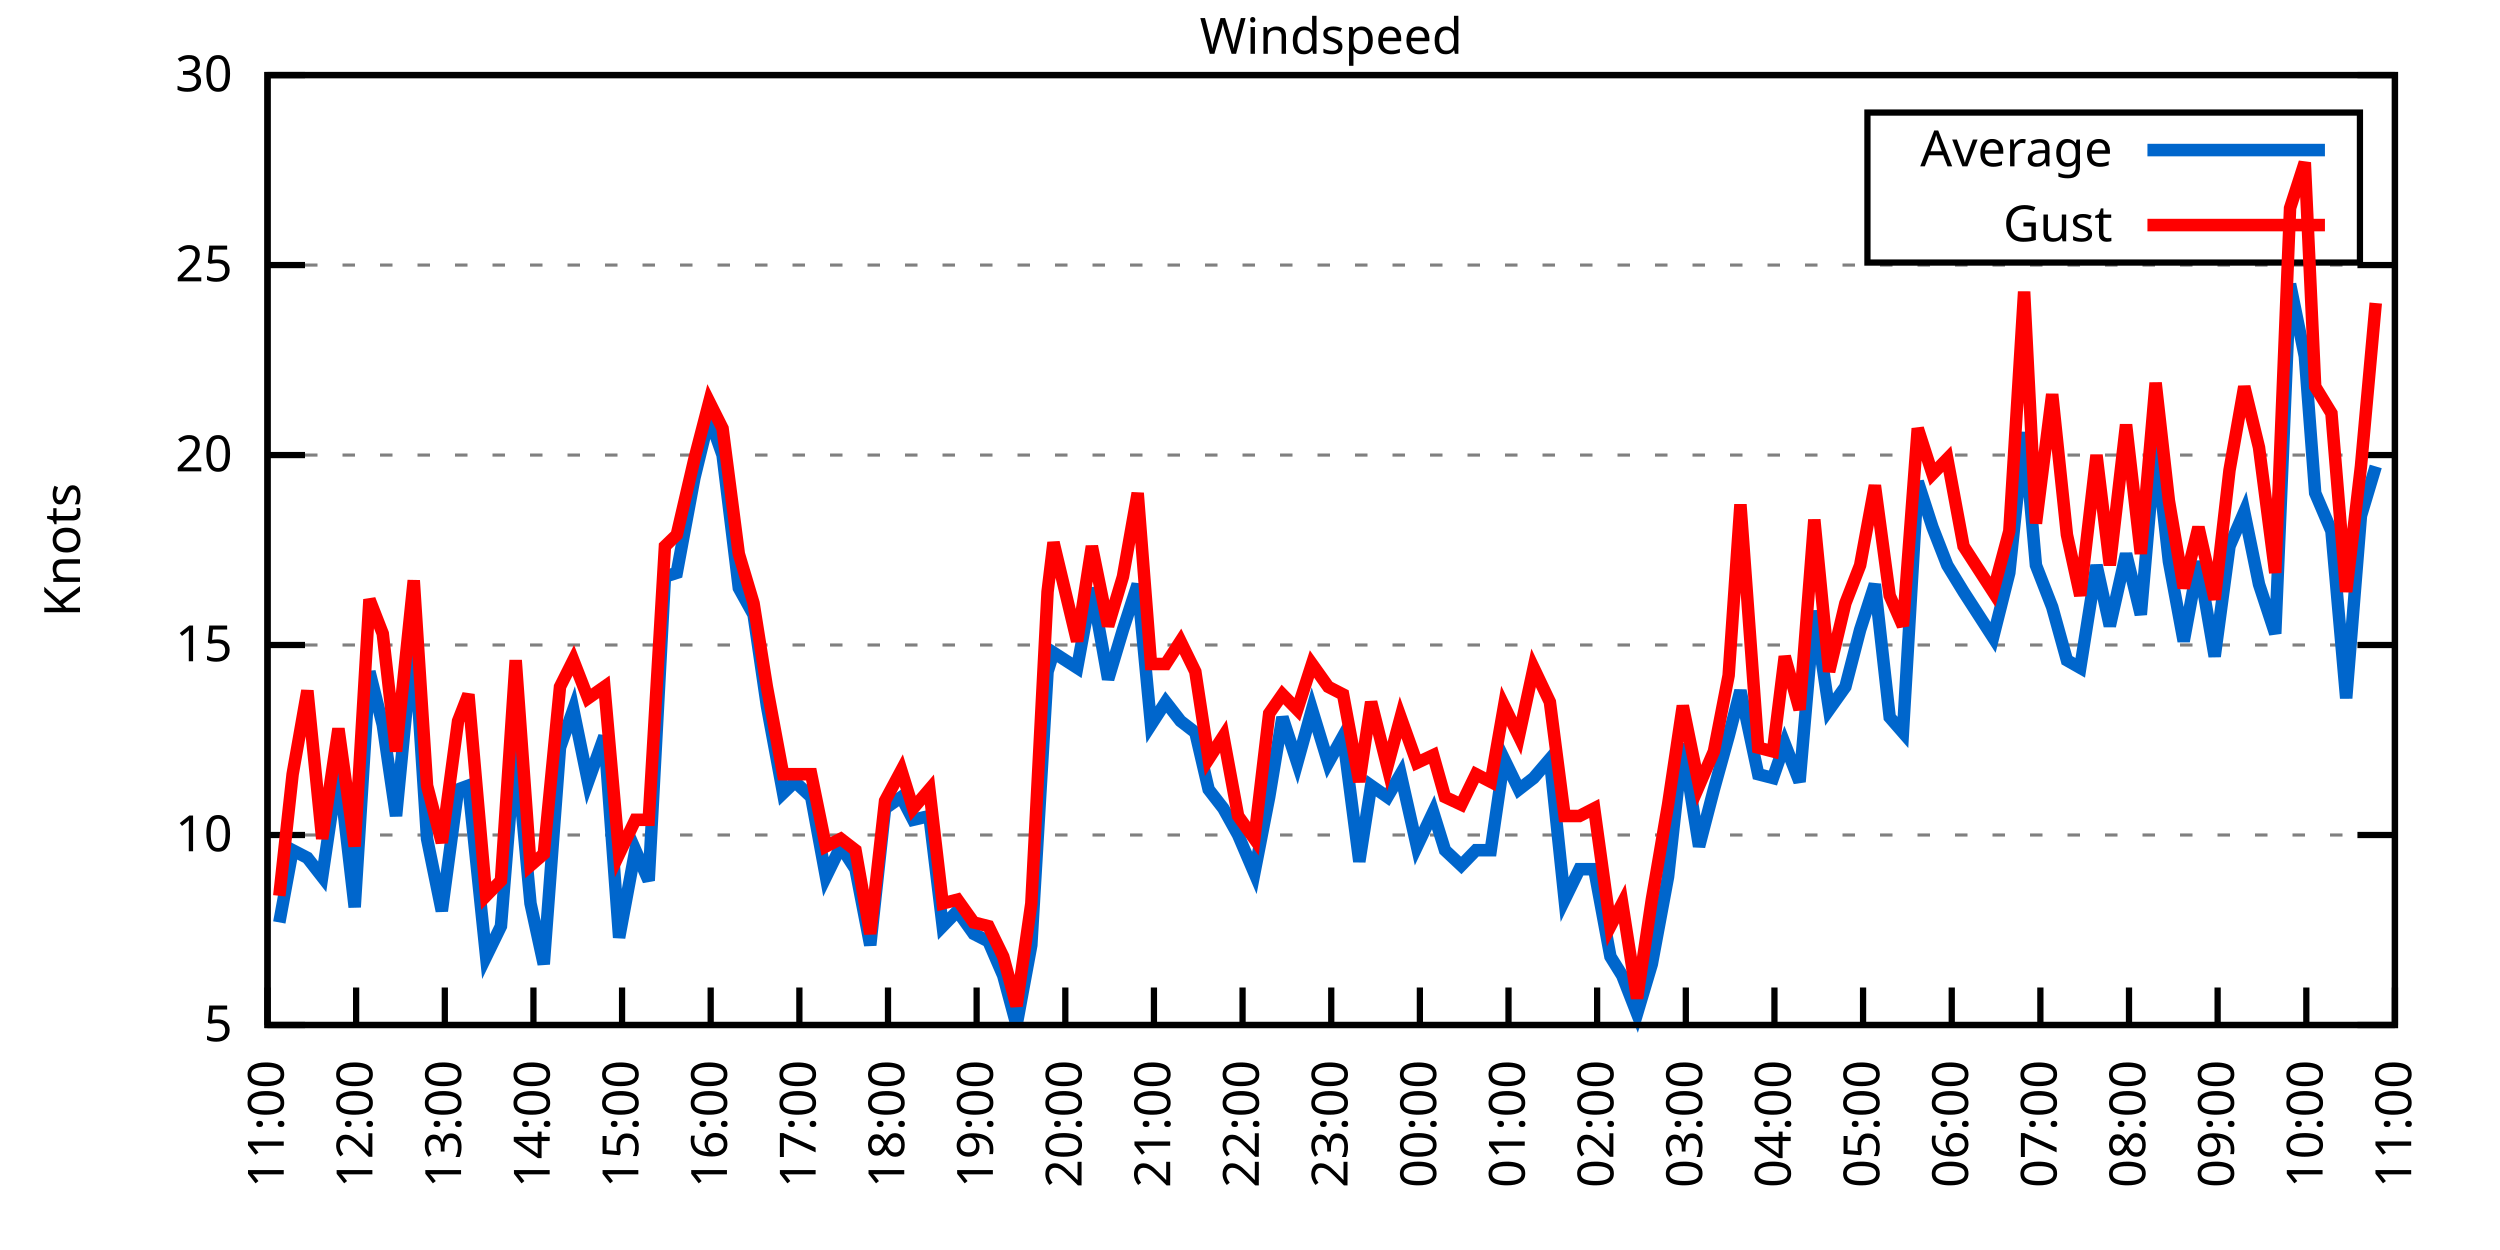
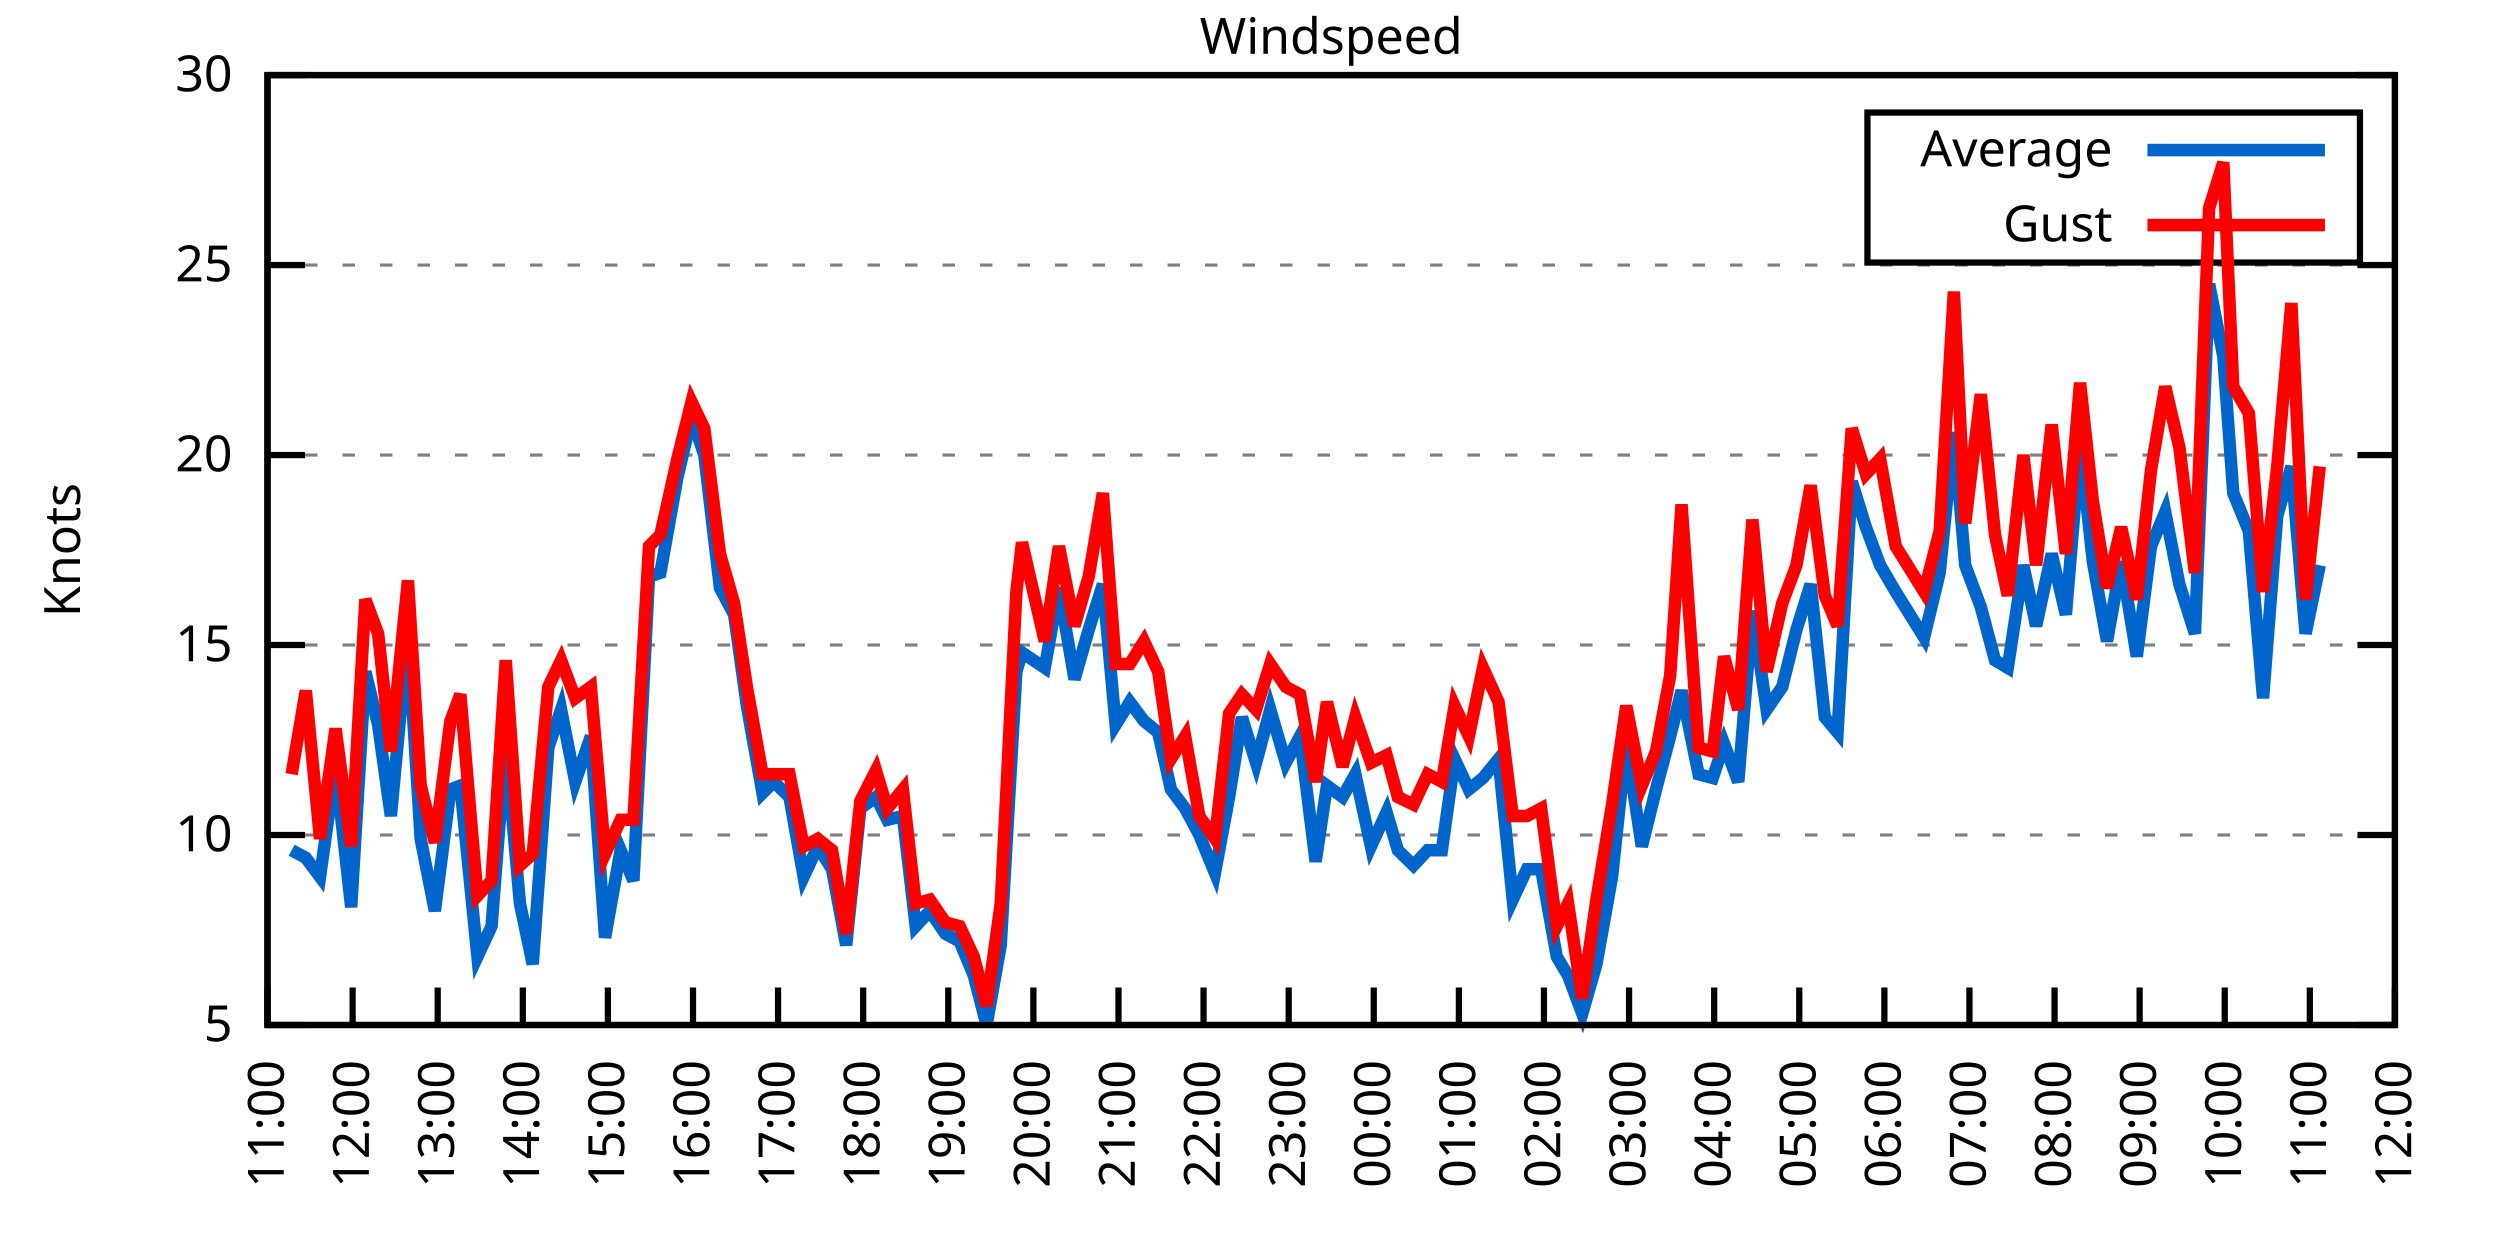
<svg xmlns="http://www.w3.org/2000/svg" xmlns:xlink="http://www.w3.org/1999/xlink" width="400" height="200" viewBox="0 0 400 200">
  <g id="gnuplot_canvas">
    <rect x="0" y="0" width="400" height="200" fill="none" />
    <defs>
      <circle id="gpDot" r="0.5" stroke-width="0.5" stroke="currentColor" />
      <path id="gpPt0" stroke-width="0.333" stroke="currentColor" d="M-1,0 h2 M0,-1 v2" />
      <path id="gpPt1" stroke-width="0.333" stroke="currentColor" d="M-1,-1 L1,1 M1,-1 L-1,1" />
      <path id="gpPt2" stroke-width="0.333" stroke="currentColor" d="M-1,0 L1,0 M0,-1 L0,1 M-1,-1 L1,1 M-1,1 L1,-1" />
      <rect id="gpPt3" stroke-width="0.333" stroke="currentColor" x="-1" y="-1" width="2" height="2" />
      <rect id="gpPt4" stroke-width="0.333" stroke="currentColor" fill="currentColor" x="-1" y="-1" width="2" height="2" />
      <circle id="gpPt5" stroke-width="0.333" stroke="currentColor" cx="0" cy="0" r="1" />
      <use xlink:href="#gpPt5" id="gpPt6" fill="currentColor" stroke="none" />
      <path id="gpPt7" stroke-width="0.333" stroke="currentColor" d="M0,-1.33 L-1.33,0.67 L1.33,0.67 z" />
      <use xlink:href="#gpPt7" id="gpPt8" fill="currentColor" stroke="none" />
      <use xlink:href="#gpPt7" id="gpPt9" stroke="currentColor" transform="rotate(180)" />
      <use xlink:href="#gpPt9" id="gpPt10" fill="currentColor" stroke="none" />
      <use xlink:href="#gpPt3" id="gpPt11" stroke="currentColor" transform="rotate(45)" />
      <use xlink:href="#gpPt11" id="gpPt12" fill="currentColor" stroke="none" />
      <path id="gpPt13" stroke-width="0.333" stroke="currentColor" d="M0,1.330 L1.265,0.411 L0.782,-1.067 L-0.782,-1.076 L-1.265,0.411 z" />
      <use xlink:href="#gpPt13" id="gpPt14" fill="currentColor" stroke="none" />
      <filter id="textbox" filterUnits="objectBoundingBox" x="0" y="0" height="1" width="1">
        <feFlood flood-color="white" flood-opacity="1" result="bgnd" />
        <feComposite in="SourceGraphic" in2="bgnd" operator="atop" />
      </filter>
      <filter id="greybox" filterUnits="objectBoundingBox" x="0" y="0" height="1" width="1">
        <feFlood flood-color="lightgrey" flood-opacity="1" result="grey" />
        <feComposite in="SourceGraphic" in2="grey" operator="atop" />
      </filter>
    </defs>
    <g fill="none" color="white" stroke="currentColor" stroke-width="1.00" stroke-linecap="butt" stroke-linejoin="miter">
</g>
    <g fill="none" color="black" stroke="currentColor" stroke-width="1.00" stroke-linecap="butt" stroke-linejoin="miter">
      <g stroke="none" shape-rendering="crispEdges">
        <polygon fill="rgb(255, 255, 255)" points="42.80,164.00 383.18,164.00 383.18,12.02 42.80,12.02 " />
      </g>
    </g>
    <g fill="none" color="black" stroke="currentColor" stroke-width="1.00" stroke-linecap="butt" stroke-linejoin="miter">
</g>
    <g fill="none" color="black" stroke="black" stroke-width="0.50" stroke-linecap="butt" stroke-linejoin="miter">
</g>
    <g fill="none" color="gray" stroke="currentColor" stroke-width="0.50" stroke-linecap="butt" stroke-linejoin="miter">
      <path stroke="gray" stroke-dasharray="2,4" class="gridline" d="M42.80,164.00 L383.19,164.00  " />
    </g>
    <g fill="none" color="gray" stroke="gray" stroke-width="1.00" stroke-linecap="butt" stroke-linejoin="miter">
</g>
    <g fill="none" color="black" stroke="currentColor" stroke-width="1.00" stroke-linecap="butt" stroke-linejoin="miter">
      <path stroke="black" d="M42.80,164.00 L48.80,164.00 M383.19,164.00 L377.19,164.00  " />
      <g transform="translate(37.20,166.60)" stroke="none" fill="black" font-family="Sans" font-size="8.00" text-anchor="end">
        <text>
          <tspan font-family="Sans"> 5</tspan>
        </text>
      </g>
    </g>
    <g fill="none" color="black" stroke="currentColor" stroke-width="1.00" stroke-linecap="butt" stroke-linejoin="miter">
</g>
    <g fill="none" color="black" stroke="black" stroke-width="0.50" stroke-linecap="butt" stroke-linejoin="miter">
</g>
    <g fill="none" color="gray" stroke="currentColor" stroke-width="0.50" stroke-linecap="butt" stroke-linejoin="miter">
      <path stroke="gray" stroke-dasharray="2,4" class="gridline" d="M42.80,133.60 L383.19,133.60  " />
    </g>
    <g fill="none" color="gray" stroke="gray" stroke-width="1.00" stroke-linecap="butt" stroke-linejoin="miter">
</g>
    <g fill="none" color="black" stroke="currentColor" stroke-width="1.00" stroke-linecap="butt" stroke-linejoin="miter">
      <path stroke="black" d="M42.80,133.60 L48.80,133.60 M383.19,133.60 L377.19,133.60  " />
      <g transform="translate(37.20,136.20)" stroke="none" fill="black" font-family="Sans" font-size="8.00" text-anchor="end">
        <text>
          <tspan font-family="Sans"> 10</tspan>
        </text>
      </g>
    </g>
    <g fill="none" color="black" stroke="currentColor" stroke-width="1.00" stroke-linecap="butt" stroke-linejoin="miter">
</g>
    <g fill="none" color="black" stroke="black" stroke-width="0.50" stroke-linecap="butt" stroke-linejoin="miter">
</g>
    <g fill="none" color="gray" stroke="currentColor" stroke-width="0.50" stroke-linecap="butt" stroke-linejoin="miter">
      <path stroke="gray" stroke-dasharray="2,4" class="gridline" d="M42.80,103.20 L383.19,103.20  " />
    </g>
    <g fill="none" color="gray" stroke="gray" stroke-width="1.00" stroke-linecap="butt" stroke-linejoin="miter">
</g>
    <g fill="none" color="black" stroke="currentColor" stroke-width="1.00" stroke-linecap="butt" stroke-linejoin="miter">
      <path stroke="black" d="M42.80,103.20 L48.80,103.20 M383.19,103.20 L377.19,103.20  " />
      <g transform="translate(37.20,105.80)" stroke="none" fill="black" font-family="Sans" font-size="8.00" text-anchor="end">
        <text>
          <tspan font-family="Sans"> 15</tspan>
        </text>
      </g>
    </g>
    <g fill="none" color="black" stroke="currentColor" stroke-width="1.00" stroke-linecap="butt" stroke-linejoin="miter">
</g>
    <g fill="none" color="black" stroke="black" stroke-width="0.50" stroke-linecap="butt" stroke-linejoin="miter">
</g>
    <g fill="none" color="gray" stroke="currentColor" stroke-width="0.50" stroke-linecap="butt" stroke-linejoin="miter">
      <path stroke="gray" stroke-dasharray="2,4" class="gridline" d="M42.80,72.81 L383.19,72.81  " />
    </g>
    <g fill="none" color="gray" stroke="gray" stroke-width="1.00" stroke-linecap="butt" stroke-linejoin="miter">
</g>
    <g fill="none" color="black" stroke="currentColor" stroke-width="1.00" stroke-linecap="butt" stroke-linejoin="miter">
      <path stroke="black" d="M42.80,72.81 L48.80,72.81 M383.19,72.81 L377.19,72.81  " />
      <g transform="translate(37.20,75.41)" stroke="none" fill="black" font-family="Sans" font-size="8.00" text-anchor="end">
        <text>
          <tspan font-family="Sans"> 20</tspan>
        </text>
      </g>
    </g>
    <g fill="none" color="black" stroke="currentColor" stroke-width="1.00" stroke-linecap="butt" stroke-linejoin="miter">
</g>
    <g fill="none" color="black" stroke="black" stroke-width="0.50" stroke-linecap="butt" stroke-linejoin="miter">
</g>
    <g fill="none" color="gray" stroke="currentColor" stroke-width="0.50" stroke-linecap="butt" stroke-linejoin="miter">
      <path stroke="gray" stroke-dasharray="2,4" class="gridline" d="M42.80,42.41 L383.19,42.41  " />
    </g>
    <g fill="none" color="gray" stroke="gray" stroke-width="1.00" stroke-linecap="butt" stroke-linejoin="miter">
</g>
    <g fill="none" color="black" stroke="currentColor" stroke-width="1.00" stroke-linecap="butt" stroke-linejoin="miter">
      <path stroke="black" d="M42.80,42.41 L48.80,42.41 M383.19,42.41 L377.19,42.41  " />
      <g transform="translate(37.20,45.01)" stroke="none" fill="black" font-family="Sans" font-size="8.00" text-anchor="end">
        <text>
          <tspan font-family="Sans"> 25</tspan>
        </text>
      </g>
    </g>
    <g fill="none" color="black" stroke="currentColor" stroke-width="1.00" stroke-linecap="butt" stroke-linejoin="miter">
</g>
    <g fill="none" color="black" stroke="black" stroke-width="0.50" stroke-linecap="butt" stroke-linejoin="miter">
</g>
    <g fill="none" color="gray" stroke="currentColor" stroke-width="0.50" stroke-linecap="butt" stroke-linejoin="miter">
      <path stroke="gray" stroke-dasharray="2,4" class="gridline" d="M42.80,12.01 L383.19,12.01  " />
    </g>
    <g fill="none" color="gray" stroke="gray" stroke-width="1.00" stroke-linecap="butt" stroke-linejoin="miter">
</g>
    <g fill="none" color="black" stroke="currentColor" stroke-width="1.00" stroke-linecap="butt" stroke-linejoin="miter">
      <path stroke="black" d="M42.80,12.01 L48.80,12.01 M383.19,12.01 L377.19,12.01  " />
      <g transform="translate(37.20,14.61)" stroke="none" fill="black" font-family="Sans" font-size="8.00" text-anchor="end">
        <text>
          <tspan font-family="Sans"> 30</tspan>
        </text>
      </g>
    </g>
    <g fill="none" color="black" stroke="currentColor" stroke-width="1.00" stroke-linecap="butt" stroke-linejoin="miter">
      <path stroke="black" d="M42.80,164.00 L42.80,158.00  " />
      <g transform="translate(45.40,169.60) rotate(270.00)" stroke="none" fill="black" font-family="Sans" font-size="8.00" text-anchor="end">
        <text>
          <tspan font-family="Sans">11:00</tspan>
        </text>
      </g>
    </g>
    <g fill="none" color="black" stroke="currentColor" stroke-width="1.00" stroke-linecap="butt" stroke-linejoin="miter">
-       <path stroke="black" d="M56.98,164.00 L56.98,158.00  " />
-       <g transform="translate(59.58,169.60) rotate(270.00)" stroke="none" fill="black" font-family="Sans" font-size="8.00" text-anchor="end">
+       <path stroke="black" d="M56.42,164.00 L56.42,158.00  " />
+       <g transform="translate(59.02,169.60) rotate(270.00)" stroke="none" fill="black" font-family="Sans" font-size="8.00" text-anchor="end">
        <text>
          <tspan font-family="Sans">12:00</tspan>
        </text>
      </g>
    </g>
    <g fill="none" color="black" stroke="currentColor" stroke-width="1.00" stroke-linecap="butt" stroke-linejoin="miter">
-       <path stroke="black" d="M71.17,164.00 L71.17,158.00  " />
-       <g transform="translate(73.77,169.60) rotate(270.00)" stroke="none" fill="black" font-family="Sans" font-size="8.00" text-anchor="end">
+       <path stroke="black" d="M70.03,164.00 L70.03,158.00  " />
+       <g transform="translate(72.63,169.60) rotate(270.00)" stroke="none" fill="black" font-family="Sans" font-size="8.00" text-anchor="end">
        <text>
          <tspan font-family="Sans">13:00</tspan>
        </text>
      </g>
    </g>
    <g fill="none" color="black" stroke="currentColor" stroke-width="1.00" stroke-linecap="butt" stroke-linejoin="miter">
-       <path stroke="black" d="M85.35,164.00 L85.35,158.00  " />
-       <g transform="translate(87.95,169.60) rotate(270.00)" stroke="none" fill="black" font-family="Sans" font-size="8.00" text-anchor="end">
+       <path stroke="black" d="M83.65,164.00 L83.65,158.00  " />
+       <g transform="translate(86.25,169.60) rotate(270.00)" stroke="none" fill="black" font-family="Sans" font-size="8.00" text-anchor="end">
        <text>
          <tspan font-family="Sans">14:00</tspan>
        </text>
      </g>
    </g>
    <g fill="none" color="black" stroke="currentColor" stroke-width="1.00" stroke-linecap="butt" stroke-linejoin="miter">
-       <path stroke="black" d="M99.53,164.00 L99.53,158.00  " />
-       <g transform="translate(102.13,169.60) rotate(270.00)" stroke="none" fill="black" font-family="Sans" font-size="8.00" text-anchor="end">
+       <path stroke="black" d="M97.26,164.00 L97.26,158.00  " />
+       <g transform="translate(99.86,169.60) rotate(270.00)" stroke="none" fill="black" font-family="Sans" font-size="8.00" text-anchor="end">
        <text>
          <tspan font-family="Sans">15:00</tspan>
        </text>
      </g>
    </g>
    <g fill="none" color="black" stroke="currentColor" stroke-width="1.00" stroke-linecap="butt" stroke-linejoin="miter">
-       <path stroke="black" d="M113.71,164.00 L113.71,158.00  " />
-       <g transform="translate(116.31,169.60) rotate(270.00)" stroke="none" fill="black" font-family="Sans" font-size="8.00" text-anchor="end">
+       <path stroke="black" d="M110.88,164.00 L110.88,158.00  " />
+       <g transform="translate(113.48,169.60) rotate(270.00)" stroke="none" fill="black" font-family="Sans" font-size="8.00" text-anchor="end">
        <text>
          <tspan font-family="Sans">16:00</tspan>
        </text>
      </g>
    </g>
    <g fill="none" color="black" stroke="currentColor" stroke-width="1.00" stroke-linecap="butt" stroke-linejoin="miter">
-       <path stroke="black" d="M127.90,164.00 L127.90,158.00  " />
-       <g transform="translate(130.50,169.60) rotate(270.00)" stroke="none" fill="black" font-family="Sans" font-size="8.00" text-anchor="end">
+       <path stroke="black" d="M124.49,164.00 L124.49,158.00  " />
+       <g transform="translate(127.09,169.60) rotate(270.00)" stroke="none" fill="black" font-family="Sans" font-size="8.00" text-anchor="end">
        <text>
          <tspan font-family="Sans">17:00</tspan>
        </text>
      </g>
    </g>
    <g fill="none" color="black" stroke="currentColor" stroke-width="1.00" stroke-linecap="butt" stroke-linejoin="miter">
-       <path stroke="black" d="M142.08,164.00 L142.08,158.00  " />
-       <g transform="translate(144.68,169.60) rotate(270.00)" stroke="none" fill="black" font-family="Sans" font-size="8.00" text-anchor="end">
+       <path stroke="black" d="M138.11,164.00 L138.11,158.00  " />
+       <g transform="translate(140.71,169.60) rotate(270.00)" stroke="none" fill="black" font-family="Sans" font-size="8.00" text-anchor="end">
        <text>
          <tspan font-family="Sans">18:00</tspan>
        </text>
      </g>
    </g>
    <g fill="none" color="black" stroke="currentColor" stroke-width="1.00" stroke-linecap="butt" stroke-linejoin="miter">
-       <path stroke="black" d="M156.26,164.00 L156.26,158.00  " />
-       <g transform="translate(158.86,169.60) rotate(270.00)" stroke="none" fill="black" font-family="Sans" font-size="8.00" text-anchor="end">
+       <path stroke="black" d="M151.72,164.00 L151.72,158.00  " />
+       <g transform="translate(154.32,169.60) rotate(270.00)" stroke="none" fill="black" font-family="Sans" font-size="8.00" text-anchor="end">
        <text>
          <tspan font-family="Sans">19:00</tspan>
        </text>
      </g>
    </g>
    <g fill="none" color="black" stroke="currentColor" stroke-width="1.00" stroke-linecap="butt" stroke-linejoin="miter">
-       <path stroke="black" d="M170.45,164.00 L170.45,158.00  " />
-       <g transform="translate(173.05,169.60) rotate(270.00)" stroke="none" fill="black" font-family="Sans" font-size="8.00" text-anchor="end">
+       <path stroke="black" d="M165.34,164.00 L165.34,158.00  " />
+       <g transform="translate(167.94,169.60) rotate(270.00)" stroke="none" fill="black" font-family="Sans" font-size="8.00" text-anchor="end">
        <text>
          <tspan font-family="Sans">20:00</tspan>
        </text>
      </g>
    </g>
    <g fill="none" color="black" stroke="currentColor" stroke-width="1.00" stroke-linecap="butt" stroke-linejoin="miter">
-       <path stroke="black" d="M184.63,164.00 L184.63,158.00  " />
-       <g transform="translate(187.23,169.60) rotate(270.00)" stroke="none" fill="black" font-family="Sans" font-size="8.00" text-anchor="end">
+       <path stroke="black" d="M178.96,164.00 L178.96,158.00  " />
+       <g transform="translate(181.56,169.60) rotate(270.00)" stroke="none" fill="black" font-family="Sans" font-size="8.00" text-anchor="end">
        <text>
          <tspan font-family="Sans">21:00</tspan>
        </text>
      </g>
    </g>
    <g fill="none" color="black" stroke="currentColor" stroke-width="1.00" stroke-linecap="butt" stroke-linejoin="miter">
-       <path stroke="black" d="M198.81,164.00 L198.81,158.00  " />
-       <g transform="translate(201.41,169.60) rotate(270.00)" stroke="none" fill="black" font-family="Sans" font-size="8.00" text-anchor="end">
+       <path stroke="black" d="M192.57,164.00 L192.57,158.00  " />
+       <g transform="translate(195.17,169.60) rotate(270.00)" stroke="none" fill="black" font-family="Sans" font-size="8.00" text-anchor="end">
        <text>
          <tspan font-family="Sans">22:00</tspan>
        </text>
      </g>
    </g>
    <g fill="none" color="black" stroke="currentColor" stroke-width="1.00" stroke-linecap="butt" stroke-linejoin="miter">
-       <path stroke="black" d="M213.00,164.00 L213.00,158.00  " />
-       <g transform="translate(215.60,169.60) rotate(270.00)" stroke="none" fill="black" font-family="Sans" font-size="8.00" text-anchor="end">
+       <path stroke="black" d="M206.19,164.00 L206.19,158.00  " />
+       <g transform="translate(208.79,169.60) rotate(270.00)" stroke="none" fill="black" font-family="Sans" font-size="8.00" text-anchor="end">
        <text>
          <tspan font-family="Sans">23:00</tspan>
        </text>
      </g>
    </g>
    <g fill="none" color="black" stroke="currentColor" stroke-width="1.00" stroke-linecap="butt" stroke-linejoin="miter">
-       <path stroke="black" d="M227.18,164.00 L227.18,158.00  " />
-       <g transform="translate(229.78,169.60) rotate(270.00)" stroke="none" fill="black" font-family="Sans" font-size="8.00" text-anchor="end">
+       <path stroke="black" d="M219.80,164.00 L219.80,158.00  " />
+       <g transform="translate(222.40,169.60) rotate(270.00)" stroke="none" fill="black" font-family="Sans" font-size="8.00" text-anchor="end">
        <text>
          <tspan font-family="Sans">00:00</tspan>
        </text>
      </g>
    </g>
    <g fill="none" color="black" stroke="currentColor" stroke-width="1.00" stroke-linecap="butt" stroke-linejoin="miter">
-       <path stroke="black" d="M241.36,164.00 L241.36,158.00  " />
-       <g transform="translate(243.96,169.60) rotate(270.00)" stroke="none" fill="black" font-family="Sans" font-size="8.00" text-anchor="end">
+       <path stroke="black" d="M233.42,164.00 L233.42,158.00  " />
+       <g transform="translate(236.02,169.60) rotate(270.00)" stroke="none" fill="black" font-family="Sans" font-size="8.00" text-anchor="end">
        <text>
          <tspan font-family="Sans">01:00</tspan>
        </text>
      </g>
    </g>
    <g fill="none" color="black" stroke="currentColor" stroke-width="1.00" stroke-linecap="butt" stroke-linejoin="miter">
-       <path stroke="black" d="M255.54,164.00 L255.54,158.00  " />
-       <g transform="translate(258.14,169.60) rotate(270.00)" stroke="none" fill="black" font-family="Sans" font-size="8.00" text-anchor="end">
+       <path stroke="black" d="M247.03,164.00 L247.03,158.00  " />
+       <g transform="translate(249.63,169.60) rotate(270.00)" stroke="none" fill="black" font-family="Sans" font-size="8.00" text-anchor="end">
        <text>
          <tspan font-family="Sans">02:00</tspan>
        </text>
      </g>
    </g>
    <g fill="none" color="black" stroke="currentColor" stroke-width="1.00" stroke-linecap="butt" stroke-linejoin="miter">
-       <path stroke="black" d="M269.73,164.00 L269.73,158.00  " />
-       <g transform="translate(272.33,169.60) rotate(270.00)" stroke="none" fill="black" font-family="Sans" font-size="8.00" text-anchor="end">
+       <path stroke="black" d="M260.65,164.00 L260.65,158.00  " />
+       <g transform="translate(263.25,169.60) rotate(270.00)" stroke="none" fill="black" font-family="Sans" font-size="8.00" text-anchor="end">
        <text>
          <tspan font-family="Sans">03:00</tspan>
        </text>
      </g>
    </g>
    <g fill="none" color="black" stroke="currentColor" stroke-width="1.00" stroke-linecap="butt" stroke-linejoin="miter">
-       <path stroke="black" d="M283.91,164.00 L283.91,158.00  " />
-       <g transform="translate(286.51,169.60) rotate(270.00)" stroke="none" fill="black" font-family="Sans" font-size="8.00" text-anchor="end">
+       <path stroke="black" d="M274.27,164.00 L274.27,158.00  " />
+       <g transform="translate(276.87,169.60) rotate(270.00)" stroke="none" fill="black" font-family="Sans" font-size="8.00" text-anchor="end">
        <text>
          <tspan font-family="Sans">04:00</tspan>
        </text>
      </g>
    </g>
    <g fill="none" color="black" stroke="currentColor" stroke-width="1.00" stroke-linecap="butt" stroke-linejoin="miter">
-       <path stroke="black" d="M298.09,164.00 L298.09,158.00  " />
-       <g transform="translate(300.69,169.60) rotate(270.00)" stroke="none" fill="black" font-family="Sans" font-size="8.00" text-anchor="end">
+       <path stroke="black" d="M287.88,164.00 L287.88,158.00  " />
+       <g transform="translate(290.48,169.60) rotate(270.00)" stroke="none" fill="black" font-family="Sans" font-size="8.00" text-anchor="end">
        <text>
          <tspan font-family="Sans">05:00</tspan>
        </text>
      </g>
    </g>
    <g fill="none" color="black" stroke="currentColor" stroke-width="1.00" stroke-linecap="butt" stroke-linejoin="miter">
-       <path stroke="black" d="M312.28,164.00 L312.28,158.00  " />
-       <g transform="translate(314.88,169.60) rotate(270.00)" stroke="none" fill="black" font-family="Sans" font-size="8.00" text-anchor="end">
+       <path stroke="black" d="M301.50,164.00 L301.50,158.00  " />
+       <g transform="translate(304.10,169.60) rotate(270.00)" stroke="none" fill="black" font-family="Sans" font-size="8.00" text-anchor="end">
        <text>
          <tspan font-family="Sans">06:00</tspan>
        </text>
      </g>
    </g>
    <g fill="none" color="black" stroke="currentColor" stroke-width="1.00" stroke-linecap="butt" stroke-linejoin="miter">
-       <path stroke="black" d="M326.46,164.00 L326.46,158.00  " />
-       <g transform="translate(329.06,169.60) rotate(270.00)" stroke="none" fill="black" font-family="Sans" font-size="8.00" text-anchor="end">
+       <path stroke="black" d="M315.11,164.00 L315.11,158.00  " />
+       <g transform="translate(317.71,169.60) rotate(270.00)" stroke="none" fill="black" font-family="Sans" font-size="8.00" text-anchor="end">
        <text>
          <tspan font-family="Sans">07:00</tspan>
        </text>
      </g>
    </g>
    <g fill="none" color="black" stroke="currentColor" stroke-width="1.00" stroke-linecap="butt" stroke-linejoin="miter">
-       <path stroke="black" d="M340.64,164.00 L340.64,158.00  " />
-       <g transform="translate(343.24,169.60) rotate(270.00)" stroke="none" fill="black" font-family="Sans" font-size="8.00" text-anchor="end">
+       <path stroke="black" d="M328.73,164.00 L328.73,158.00  " />
+       <g transform="translate(331.33,169.60) rotate(270.00)" stroke="none" fill="black" font-family="Sans" font-size="8.00" text-anchor="end">
        <text>
          <tspan font-family="Sans">08:00</tspan>
        </text>
      </g>
    </g>
    <g fill="none" color="black" stroke="currentColor" stroke-width="1.00" stroke-linecap="butt" stroke-linejoin="miter">
-       <path stroke="black" d="M354.82,164.00 L354.82,158.00  " />
-       <g transform="translate(357.42,169.60) rotate(270.00)" stroke="none" fill="black" font-family="Sans" font-size="8.00" text-anchor="end">
+       <path stroke="black" d="M342.34,164.00 L342.34,158.00  " />
+       <g transform="translate(344.94,169.60) rotate(270.00)" stroke="none" fill="black" font-family="Sans" font-size="8.00" text-anchor="end">
        <text>
          <tspan font-family="Sans">09:00</tspan>
        </text>
      </g>
    </g>
    <g fill="none" color="black" stroke="currentColor" stroke-width="1.00" stroke-linecap="butt" stroke-linejoin="miter">
-       <path stroke="black" d="M369.01,164.00 L369.01,158.00  " />
-       <g transform="translate(371.61,169.60) rotate(270.00)" stroke="none" fill="black" font-family="Sans" font-size="8.00" text-anchor="end">
+       <path stroke="black" d="M355.96,164.00 L355.96,158.00  " />
+       <g transform="translate(358.56,169.60) rotate(270.00)" stroke="none" fill="black" font-family="Sans" font-size="8.00" text-anchor="end">
        <text>
          <tspan font-family="Sans">10:00</tspan>
+         </text>
+       </g>
+     </g>
+     <g fill="none" color="black" stroke="currentColor" stroke-width="1.00" stroke-linecap="butt" stroke-linejoin="miter">
+       <path stroke="black" d="M369.57,164.00 L369.57,158.00  " />
+       <g transform="translate(372.17,169.60) rotate(270.00)" stroke="none" fill="black" font-family="Sans" font-size="8.00" text-anchor="end">
+         <text>
+           <tspan font-family="Sans">11:00</tspan>
        </text>
      </g>
    </g>
    <g fill="none" color="black" stroke="currentColor" stroke-width="1.00" stroke-linecap="butt" stroke-linejoin="miter">
      <path stroke="black" d="M383.19,164.00 L383.19,158.00  " />
      <g transform="translate(385.79,169.60) rotate(270.00)" stroke="none" fill="black" font-family="Sans" font-size="8.00" text-anchor="end">
        <text>
-           <tspan font-family="Sans">11:00</tspan>
+           <tspan font-family="Sans">12:00</tspan>
        </text>
      </g>
    </g>
    <g fill="none" color="black" stroke="currentColor" stroke-width="1.00" stroke-linecap="butt" stroke-linejoin="miter">
</g>
    <g fill="none" color="black" stroke="currentColor" stroke-width="1.00" stroke-linecap="butt" stroke-linejoin="miter">
      <path stroke="black" d="M42.80,12.01 L42.80,164.00 L383.19,164.00 L383.19,12.01 L42.80,12.01 Z  " />
    </g>
    <g fill="none" color="black" stroke="currentColor" stroke-width="1.00" stroke-linecap="butt" stroke-linejoin="miter">
</g>
    <g fill="none" color="black" stroke="currentColor" stroke-width="1.00" stroke-linecap="butt" stroke-linejoin="miter">
      <path stroke="black" d="M298.79,42.01 L298.79,18.01 L377.59,18.01 L377.59,42.01 L298.79,42.01 Z  " />
    </g>
    <g id="Windspeed_plot_1">
      <g fill="none" color="white" stroke="black" stroke-width="2.00" stroke-linecap="butt" stroke-linejoin="miter">
</g>
      <g fill="none" color="black" stroke="currentColor" stroke-width="2.00" stroke-linecap="butt" stroke-linejoin="miter">
        <g transform="translate(337.99,26.61)" stroke="none" fill="black" font-family="Sans" font-size="8.00" text-anchor="end">
          <text>
            <tspan font-family="Sans">Average</tspan>
          </text>
        </g>
      </g>
      <g fill="none" color="black" stroke="currentColor" stroke-width="2.00" stroke-linecap="butt" stroke-linejoin="miter">
-         <path stroke="rgb(  0, 102, 204)" d="M343.59,24.01 L371.99,24.01 M44.69,147.59 L46.82,136.03 L49.18,137.25 L51.55,140.29 L54.15,122.66 L56.75,145.15   L59.11,107.46 L61.24,115.97 L63.37,130.56 L66.20,101.38 L68.33,134.21 L70.69,145.76 L73.29,126.31 L74.95,125.70   L77.78,153.06 L80.15,148.19 L82.51,119.01 L84.88,144.55 L87.00,154.27 L89.60,119.62 L91.73,113.54 L94.09,125.09   L96.70,117.80 L99.06,150.02 L101.66,136.03 L103.79,140.90 L106.39,92.26 L108.28,91.65 L111.11,76.45 L113.48,66.73   L115.61,72.81 L118.21,94.08 L120.57,98.34 L122.70,112.93 L125.30,126.91 L127.19,125.09 L129.79,127.52 L132.15,140.29   L134.52,135.43 L136.88,139.07 L139.24,151.23 L141.61,129.35 L144.21,127.52 L146.10,131.17 L148.70,130.56 L150.83,148.19   L153.19,145.76 L155.79,149.41 L158.15,150.62 L160.52,156.10 L162.65,164.00 L165.01,151.23 L167.61,107.46 L168.56,104.42   L172.34,106.85 L174.70,94.08 L177.30,108.68 L179.67,100.77 L182.03,93.48 L184.16,115.97 L186.52,112.32 L188.88,115.36   L191.25,117.19 L193.38,126.31 L195.74,129.35 L198.10,133.60 L200.70,139.68 L203.07,127.52 L205.19,114.76 L207.56,122.05   L209.92,113.54 L212.52,122.05 L214.89,117.80 L217.49,137.86 L219.38,125.70 L221.98,127.52 L224.10,123.87 L226.71,135.43   L229.31,129.95 L231.20,136.03 L233.80,138.47 L236.16,136.03 L238.52,136.03 L240.65,121.44 L243.02,126.31 L245.38,124.48   L247.98,121.44 L250.34,143.94 L252.71,139.07 L255.07,139.07 L257.67,153.06 L259.56,156.10 L261.93,162.18 L264.29,154.27   L266.89,140.29 L269.25,119.01 L271.85,135.43 L274.22,126.31 L276.58,117.80 L278.47,110.50 L281.31,123.87 L283.67,124.48   L285.56,119.01 L287.93,125.09 L290.29,97.73 L292.66,113.54 L295.26,109.89 L297.62,100.77 L299.98,93.48 L302.35,114.76   L304.47,117.19 L306.84,77.06 L309.20,84.36 L311.57,90.44 L314.17,94.69 L318.89,101.99 L321.49,91.65 L323.86,69.16   L325.75,90.44 L328.35,97.12 L330.71,105.64 L332.84,106.85 L335.44,90.44 L337.57,100.16 L340.17,88.61 L342.53,98.34   L344.90,70.98 L347.02,89.83 L349.39,102.60 L351.75,89.83 L354.35,105.03 L356.72,87.40 L359.08,81.93 L361.44,93.48   L364.04,101.38 L366.41,45.45 L368.77,57.00 L370.43,78.89 L373.03,84.97 L375.39,111.72 L377.75,82.53 L380.12,74.63    " />
+         <path stroke="rgb(  0, 102, 204)" d="M343.59,24.01 L371.99,24.01 M46.66,136.03 L48.93,137.25 L51.20,140.29 L53.69,122.66 L56.19,145.15 L58.46,107.46   L60.50,115.97 L62.54,130.56 L65.27,101.38 L67.31,134.21 L69.58,145.76 L72.07,126.31 L73.66,125.70 L76.39,153.06   L78.65,148.19 L80.92,119.01 L83.19,144.55 L85.24,154.27 L87.73,119.62 L89.77,113.54 L92.04,125.09 L94.54,117.80   L96.81,150.02 L99.30,136.03 L101.35,140.90 L103.84,92.26 L105.66,91.65 L108.38,76.45 L110.65,66.73 L112.69,72.81   L115.19,94.08 L117.46,98.34 L119.50,112.93 L122.00,126.91 L123.81,125.09 L126.31,127.52 L128.58,140.29 L130.85,135.43   L133.12,139.07 L135.39,151.23 L137.66,129.35 L140.15,127.52 L141.97,131.17 L144.46,130.56 L146.51,148.19 L148.77,145.76   L151.27,149.41 L153.54,150.62 L155.81,156.10 L157.85,164.00 L160.12,151.23 L162.62,107.46 L163.52,104.42 L167.16,106.85   L169.43,94.08 L171.92,108.68 L174.19,100.77 L176.46,93.48 L178.50,115.97 L180.77,112.32 L183.04,115.36 L185.31,117.19   L187.35,126.31 L189.62,129.35 L191.89,133.60 L194.39,139.68 L196.66,127.52 L198.70,114.76 L200.97,122.05 L203.24,113.54   L205.73,122.05 L208.00,117.80 L210.50,137.86 L212.31,125.70 L214.81,127.52 L216.85,123.87 L219.35,135.43 L221.85,129.95   L223.66,136.03 L226.16,138.47 L228.43,136.03 L230.70,136.03 L232.74,121.44 L235.01,126.31 L237.28,124.48 L239.77,121.44   L242.04,143.94 L244.31,139.07 L246.58,139.07 L249.08,153.06 L250.89,156.10 L253.16,162.18 L255.43,154.27 L257.93,140.29   L260.20,119.01 L262.69,135.43 L264.96,126.31 L267.23,117.80 L269.05,110.50 L271.77,123.87 L274.04,124.48 L275.85,119.01   L278.12,125.09 L280.39,97.73 L282.66,113.54 L285.16,109.89 L287.43,100.77 L289.70,93.48 L291.97,114.76 L294.01,117.19   L296.28,77.06 L298.55,84.36 L300.82,90.44 L303.31,94.69 L307.85,101.99 L310.35,91.65 L312.62,69.16 L314.43,90.44   L316.93,97.12 L319.20,105.64 L321.24,106.85 L323.74,90.44 L325.78,100.16 L328.27,88.61 L330.54,98.34 L332.81,70.98   L334.85,89.83 L337.12,102.60 L339.39,89.83 L341.89,105.03 L344.16,87.40 L346.43,81.93 L348.70,93.48 L351.19,101.38   L353.46,45.45 L355.73,57.00 L357.32,78.89 L359.82,84.97 L362.09,111.72 L364.36,82.53 L366.62,74.63 L368.89,101.38   L371.16,90.44  " />
      </g>
    </g>
    <g id="Windspeed_plot_2">
      <g fill="none" color="black" stroke="currentColor" stroke-width="2.00" stroke-linecap="butt" stroke-linejoin="miter">
        <g transform="translate(337.99,38.61)" stroke="none" fill="black" font-family="Sans" font-size="8.00" text-anchor="end">
          <text>
            <tspan font-family="Sans">Gust</tspan>
          </text>
        </g>
      </g>
      <g fill="none" color="black" stroke="currentColor" stroke-width="2.00" stroke-linecap="butt" stroke-linejoin="miter">
-         <path stroke="rgb(255,   0,   0)" d="M343.59,36.01 L371.99,36.01 M44.69,143.33 L46.82,123.87 L49.18,110.50 L51.55,134.21 L54.15,116.58 L56.75,135.43   L59.11,95.91 L61.24,101.38 L63.37,120.23 L66.20,92.87 L68.33,125.70 L70.69,134.82 L73.29,115.36 L74.95,111.11   L77.78,143.33 L80.15,140.90 L82.51,105.64 L84.88,138.47 L87.00,136.64 L89.60,109.89 L91.73,105.64 L94.09,111.72   L96.70,109.89 L99.06,136.64 L101.66,131.17 L103.79,131.17 L106.39,87.40 L108.28,85.57 L111.11,73.41 L113.48,64.29   L115.61,68.55 L118.21,88.61 L120.57,96.52 L122.70,109.89 L125.30,123.87 L127.19,123.87 L129.79,123.87 L132.15,135.43   L134.52,134.21 L136.88,136.03 L139.24,149.41 L141.61,128.13 L144.21,123.27 L146.10,129.35 L148.70,126.31 L150.83,144.55   L153.19,143.94 L155.79,147.59 L158.15,148.19 L160.52,153.06 L162.65,160.96 L165.01,144.55 L167.61,94.69 L168.56,86.79   L172.34,102.60 L174.70,87.40 L177.30,100.16 L179.67,92.26 L182.03,78.89 L184.16,106.24 L186.52,106.24 L188.88,102.60   L191.25,107.46 L193.38,121.44 L195.74,117.80 L198.10,130.56 L200.70,134.21 L203.07,114.15 L205.19,111.11 L207.56,113.54   L209.92,106.24 L212.52,109.89 L214.89,111.11 L217.49,125.09 L219.38,112.32 L221.98,122.66 L224.10,114.76 L226.71,122.05   L229.31,120.83 L231.20,127.52 L233.80,128.74 L236.16,123.87 L238.52,125.09 L240.65,112.93 L243.02,117.80 L245.38,106.85   L247.98,112.32 L250.34,130.56 L252.71,130.56 L255.07,129.35 L257.67,148.19 L259.56,144.55 L261.93,159.74 L264.29,143.94   L266.89,128.74 L269.25,112.93 L271.85,125.70 L274.22,120.23 L276.58,108.07 L278.47,80.71 L281.31,119.62 L283.67,120.23   L285.56,105.03 L287.93,113.54 L290.29,83.14 L292.66,107.46 L295.26,96.52 L297.62,90.44 L299.98,77.67 L302.35,95.30   L304.47,100.16 L306.84,68.55 L309.20,75.85 L311.57,73.41 L314.17,87.40 L318.89,94.69 L321.49,84.97 L323.86,46.66   L325.75,83.75 L328.35,63.08 L330.71,85.57 L332.84,95.30 L335.44,72.81 L337.57,90.44 L340.17,67.94 L342.53,88.61   L344.90,61.25 L347.02,80.10 L349.39,94.08 L351.75,84.36 L354.35,95.91 L356.72,75.24 L359.08,61.86 L361.44,71.59   L364.04,91.65 L366.41,33.29 L368.77,25.99 L370.43,61.86 L373.03,66.12 L375.39,94.69 L377.75,74.63 L380.12,48.49    " />
+         <path stroke="rgb(255,   0,   0)" d="M343.59,36.01 L371.99,36.01 M46.66,123.87 L48.93,110.50 L51.20,134.21 L53.69,116.58 L56.19,135.43 L58.46,95.91   L60.50,101.38 L62.54,120.23 L65.27,92.87 L67.31,125.70 L69.58,134.82 L72.07,115.36 L73.66,111.11 L76.39,143.33   L78.65,140.90 L80.92,105.64 L83.19,138.47 L85.24,136.64 L87.73,109.89 L89.77,105.64 L92.04,111.72 L94.54,109.89   L96.81,136.64 L99.30,131.17 L101.35,131.17 L103.84,87.40 L105.66,85.57 L108.38,73.41 L110.65,64.29 L112.69,68.55   L115.19,88.61 L117.46,96.52 L119.50,109.89 L122.00,123.87 L123.81,123.87 L126.31,123.87 L128.58,135.43 L130.85,134.21   L133.12,136.03 L135.39,149.41 L137.66,128.13 L140.15,123.27 L141.97,129.35 L144.46,126.31 L146.51,144.55 L148.77,143.94   L151.27,147.59 L153.54,148.19 L155.81,153.06 L157.85,160.96 L160.12,144.55 L162.62,94.69 L163.52,86.79 L167.16,102.60   L169.43,87.40 L171.92,100.16 L174.19,92.26 L176.46,78.89 L178.50,106.24 L180.77,106.24 L183.04,102.60 L185.31,107.46   L187.35,121.44 L189.62,117.80 L191.89,130.56 L194.39,134.21 L196.66,114.15 L198.70,111.11 L200.97,113.54 L203.24,106.24   L205.73,109.89 L208.00,111.11 L210.50,125.09 L212.31,112.32 L214.81,122.66 L216.85,114.76 L219.35,122.05 L221.85,120.83   L223.66,127.52 L226.16,128.74 L228.43,123.87 L230.70,125.09 L232.74,112.93 L235.01,117.80 L237.28,106.85 L239.77,112.32   L242.04,130.56 L244.31,130.56 L246.58,129.35 L249.08,148.19 L250.89,144.55 L253.16,159.74 L255.43,143.94 L257.93,128.74   L260.20,112.93 L262.69,125.70 L264.96,120.23 L267.23,108.07 L269.05,80.71 L271.77,119.62 L274.04,120.23 L275.85,105.03   L278.12,113.54 L280.39,83.14 L282.66,107.46 L285.16,96.52 L287.43,90.44 L289.70,77.67 L291.97,95.30 L294.01,100.16   L296.28,68.55 L298.55,75.85 L300.82,73.41 L303.31,87.40 L307.85,94.69 L310.35,84.97 L312.62,46.66 L314.43,83.75   L316.93,63.08 L319.20,85.57 L321.24,95.30 L323.74,72.81 L325.78,90.44 L328.27,67.94 L330.54,88.61 L332.81,61.25   L334.85,80.10 L337.12,94.08 L339.39,84.36 L341.89,95.91 L344.16,75.24 L346.43,61.86 L348.70,71.59 L351.19,91.65   L353.46,33.29 L355.73,25.99 L357.32,61.86 L359.82,66.12 L362.09,94.69 L364.36,74.63 L366.62,48.49 L368.89,95.91   L371.16,74.63  " />
      </g>
    </g>
    <g fill="none" color="black" stroke="currentColor" stroke-width="2.00" stroke-linecap="butt" stroke-linejoin="miter">
</g>
    <g fill="none" color="black" stroke="black" stroke-width="1.00" stroke-linecap="butt" stroke-linejoin="miter">
</g>
    <g fill="none" color="black" stroke="currentColor" stroke-width="1.00" stroke-linecap="butt" stroke-linejoin="miter">
      <path stroke="black" d="M42.80,12.01 L42.80,164.00 L383.19,164.00 L383.19,12.01 L42.80,12.01 Z  " />
      <g transform="translate(12.80,88.01) rotate(270.00)" stroke="none" fill="black" font-family="Sans" font-size="8.00" text-anchor="middle">
        <text>
          <tspan font-family="Sans">Knots</tspan>
        </text>
      </g>
    </g>
    <g fill="none" color="black" stroke="currentColor" stroke-width="1.00" stroke-linecap="butt" stroke-linejoin="miter">
</g>
    <g fill="none" color="black" stroke="currentColor" stroke-width="1.00" stroke-linecap="butt" stroke-linejoin="miter">
      <g transform="translate(212.99,8.61)" stroke="none" fill="black" font-family="Sans" font-size="8.00" text-anchor="middle">
        <text>
          <tspan font-family="Sans">Windspeed</tspan>
        </text>
      </g>
    </g>
    <g fill="none" color="black" stroke="currentColor" stroke-width="1.00" stroke-linecap="butt" stroke-linejoin="miter">
</g>
  </g>
</svg>
